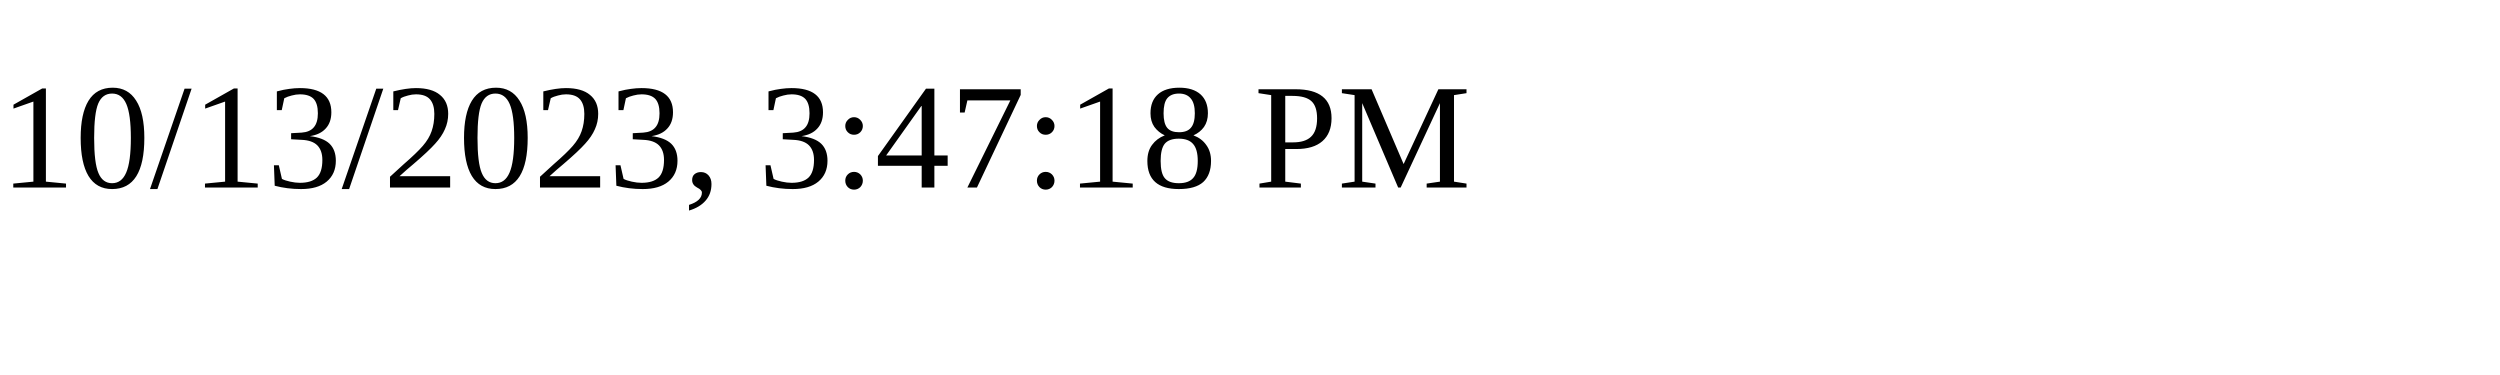
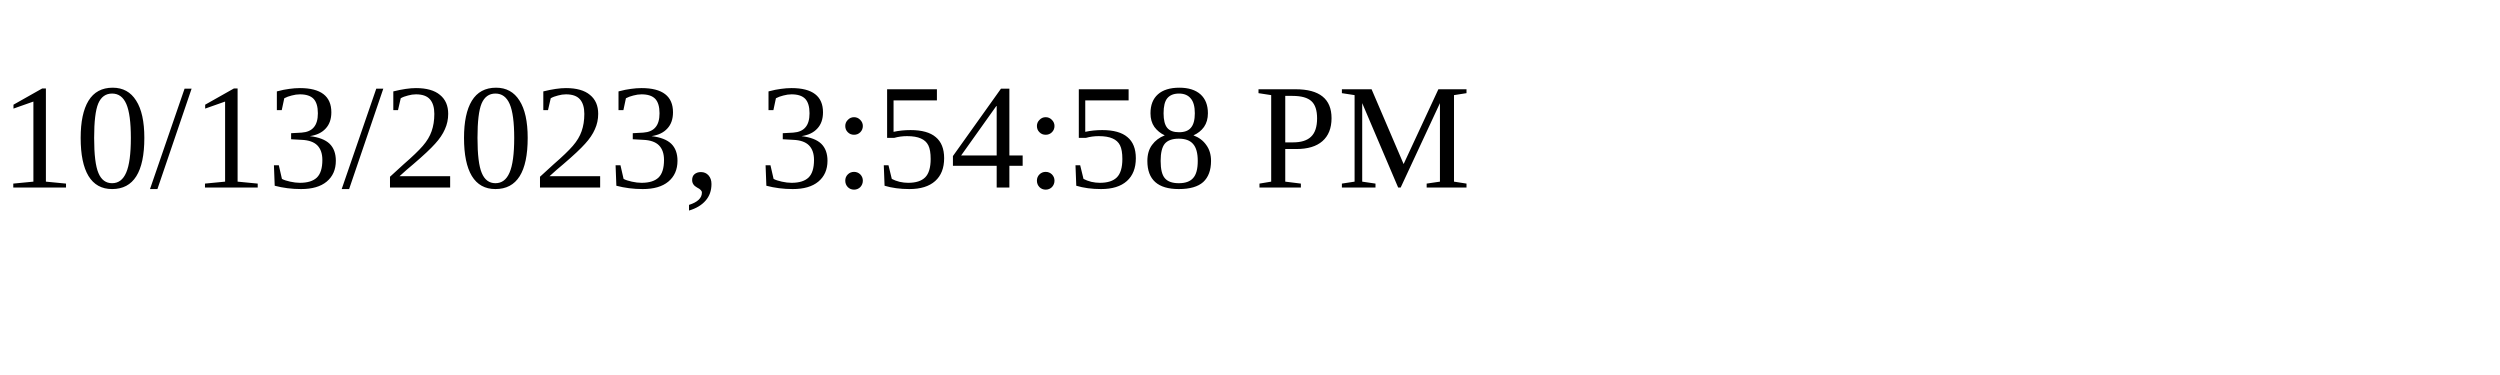
<svg xmlns="http://www.w3.org/2000/svg" height="30" width="200">
-   <text x="0" y="15">10/13/2023, 3:47:18 PM</text>
+   <text x="0" y="15">10/13/2023, 3:54:58 PM</text>
</svg>
